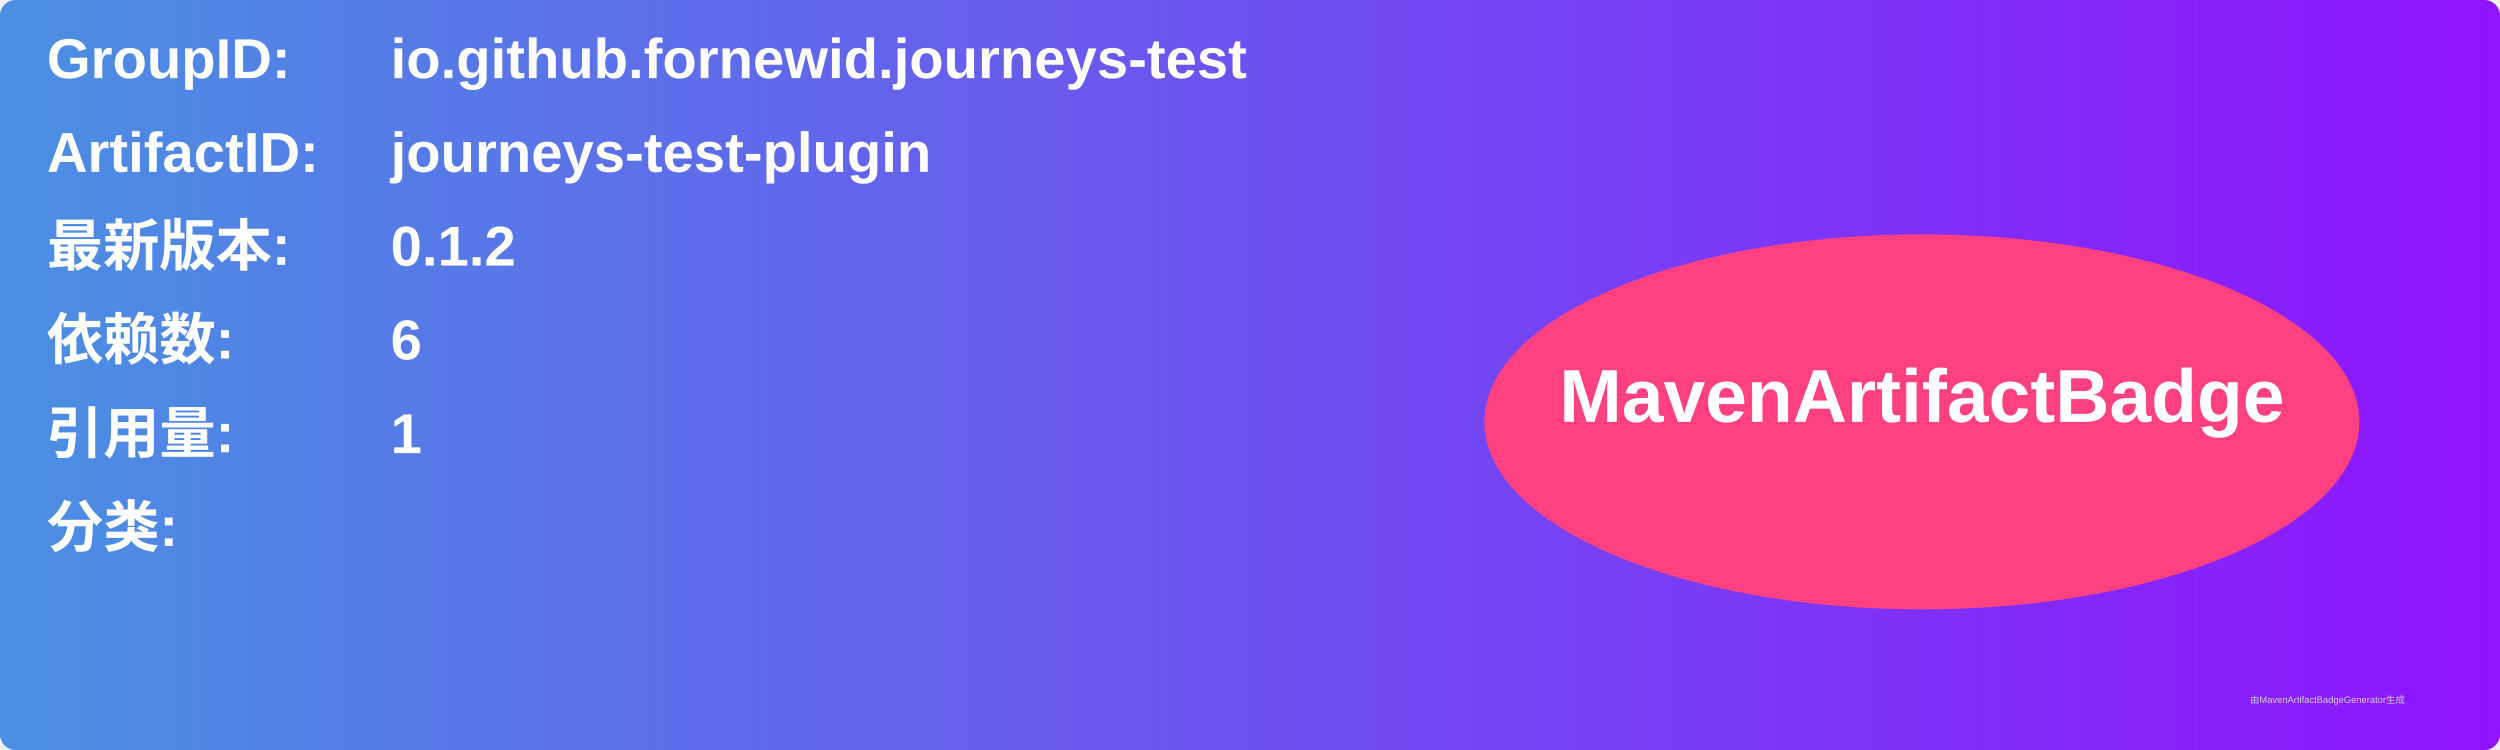
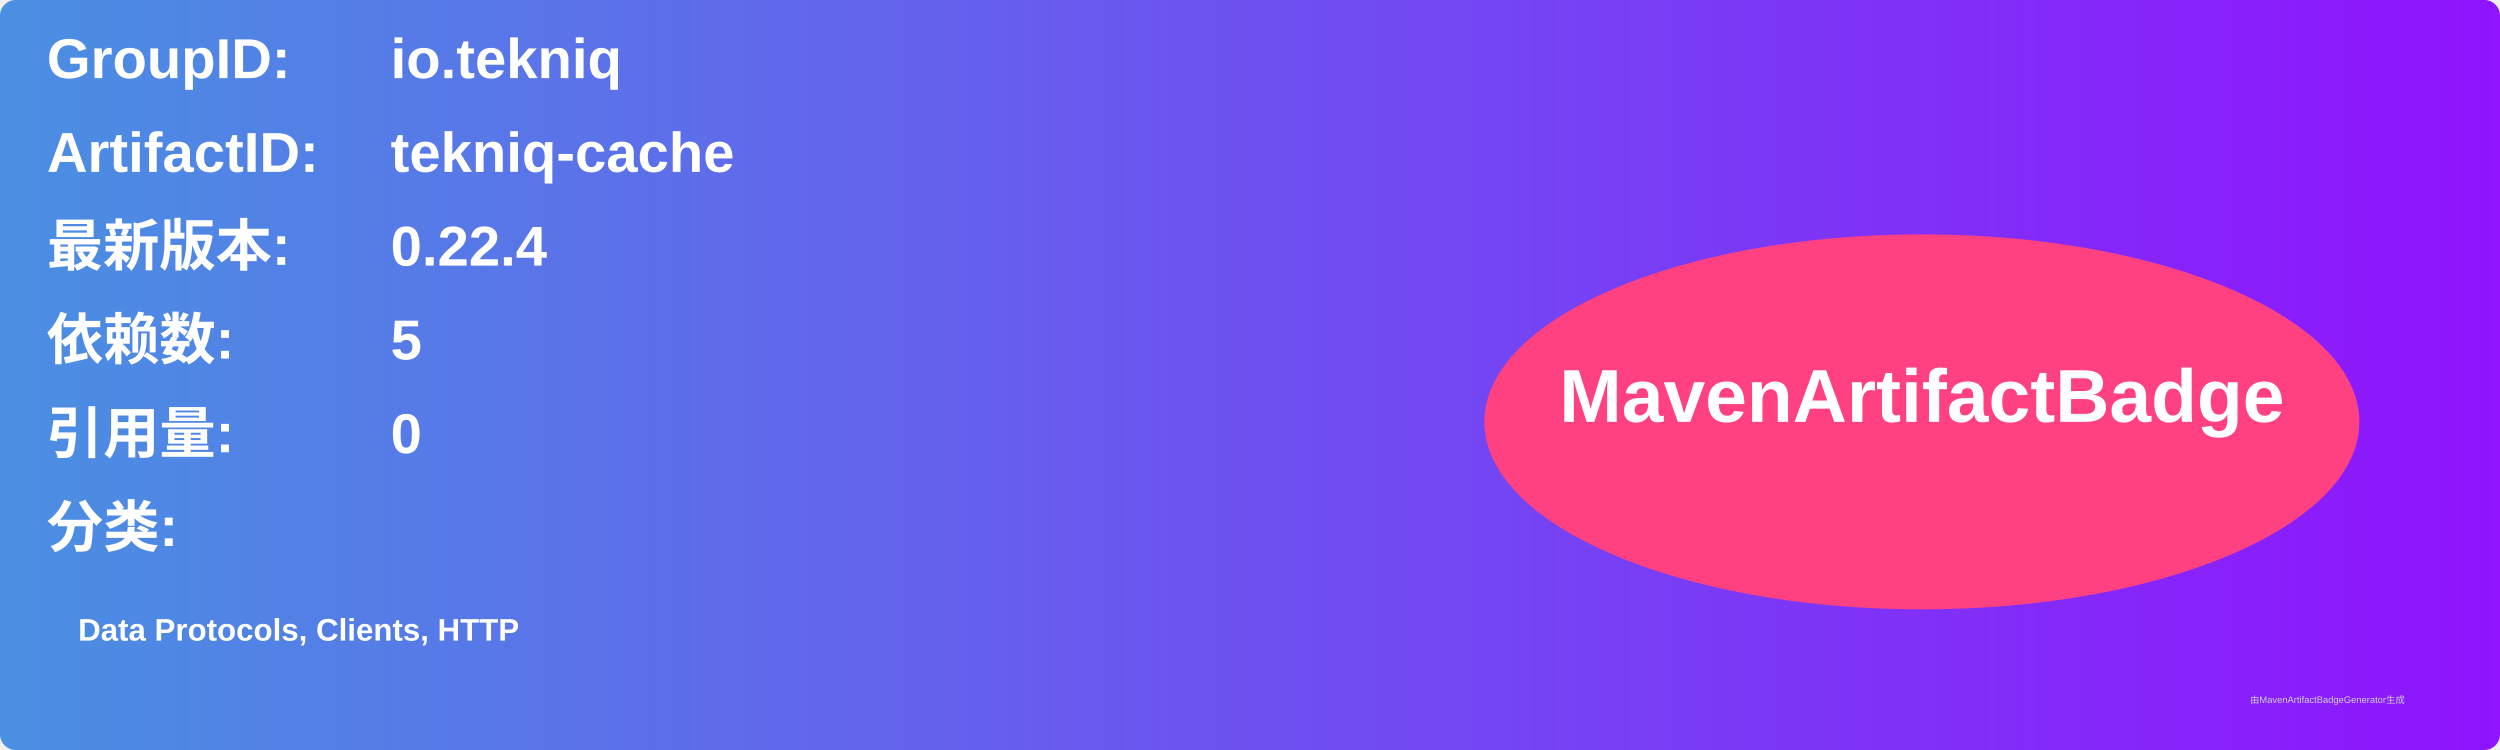
<svg xmlns="http://www.w3.org/2000/svg" width="800" height="240" viewBox="0 0 800 240">
  <linearGradient id="grad" x1="0%" y1="0%" x2="100%" y2="0%">
    <stop offset="0%" stop-color="#4a90e2" />
    <stop offset="100%" stop-color="#9013fe" />
  </linearGradient>
  <rect width="100%" height="100%" rx="5" ry="5" fill="url(#grad)" />
  <g transform="translate(15, 15)">
    <text x="0" y="10" font-family="Arial" font-size="18" fill="white" font-weight="bold" width="260">GroupID:</text>
-     <text x="110" y="10" font-family="Arial" font-size="18" fill="white" font-weight="bold" width="460">io.github.fornewid.journeys-test</text>
+     <text x="110" y="10" font-family="Arial" font-size="18" fill="white" font-weight="bold" width="460">io.tekniq</text>
    <text x="0" y="40" font-family="Arial" font-size="18" fill="white" font-weight="bold" width="260">ArtifactID:</text>
-     <text x="110" y="40" font-family="Arial" font-size="18" fill="white" font-weight="bold" width="460">journeys-test-plugin</text>
+     <text x="110" y="40" font-family="Arial" font-size="18" fill="white" font-weight="bold" width="460">tekniq-cache</text>
    <text x="0" y="70" font-family="Arial" font-size="18" fill="white" font-weight="bold">最新版本:</text>
    <text x="110" y="70" font-family="Arial" font-size="18" fill="white" font-weight="bold">
-       <tspan font-weight="bold">0.1.2</tspan>
+       <tspan font-weight="bold">0.22.4</tspan>
    </text>
    <text x="0" y="100" font-family="Arial" font-size="18" fill="white" font-weight="bold">依赖数: </text>
    <text x="110" y="100" font-family="Arial" font-size="18" fill="white">
-       <tspan font-weight="bold">6</tspan>
+       <tspan font-weight="bold">5</tspan>
    </text>
    <text x="0" y="130" font-family="Arial" font-size="18" fill="white" font-weight="bold">引用量: </text>
    <text x="110" y="130" font-family="Arial" font-size="18" fill="white">
-       <tspan font-weight="bold">1</tspan>
+       <tspan font-weight="bold">0</tspan>
    </text>
    <text x="0" y="160" font-family="Arial" font-size="18" fill="white" font-weight="bold">分类:</text>
    <text x="10" y="190" font-family="Arial" font-size="10" fill="white">
-       <tspan font-weight="bold" />
+       <tspan font-weight="bold">Data Protocols, Clients, HTTP</tspan>
    </text>
    <ellipse cx="600" cy="120" rx="140" ry="60" fill="#ff4081" />
    <text x="600" y="120" text-anchor="middle" font-family="Arial" font-size="24" fill="white" font-weight="bold">MavenArtifactBadge</text>
  </g>
  <text x="720" y="225" font-family="Arial" font-size="3" fill="#d0d0d0">由MavenArtifactBadgeGenerator生成</text>
</svg>
